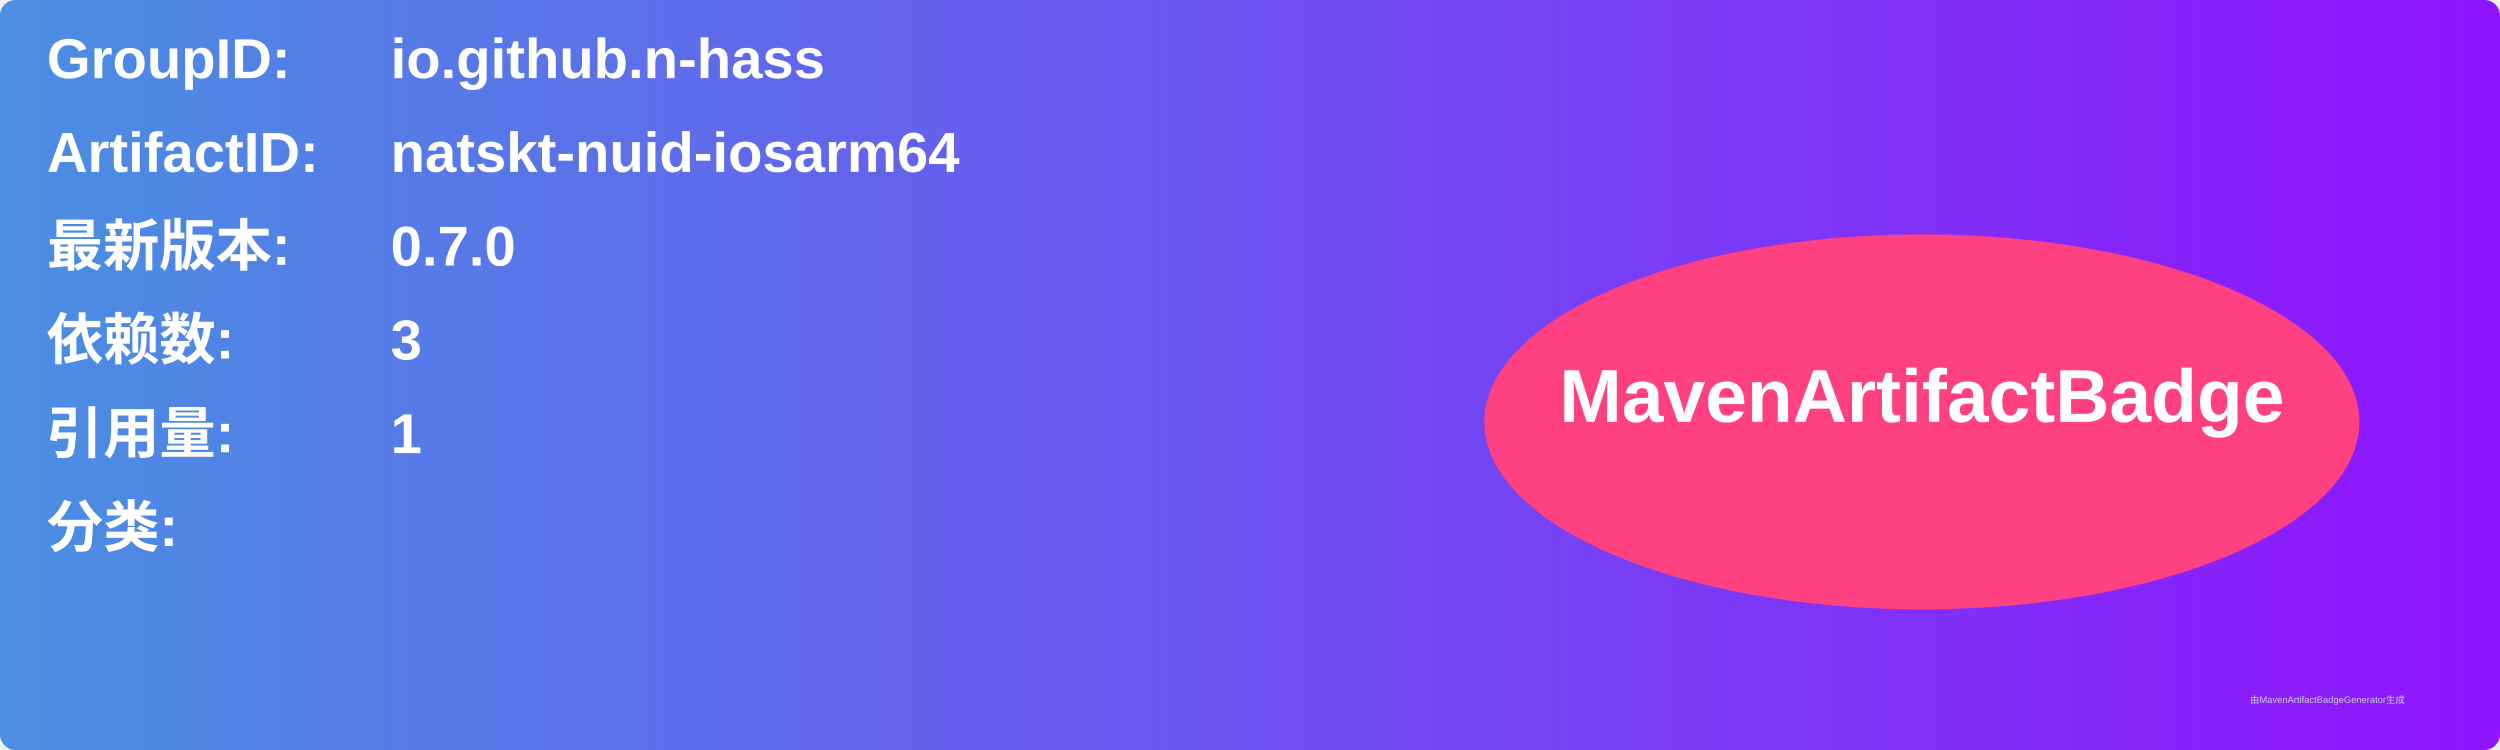
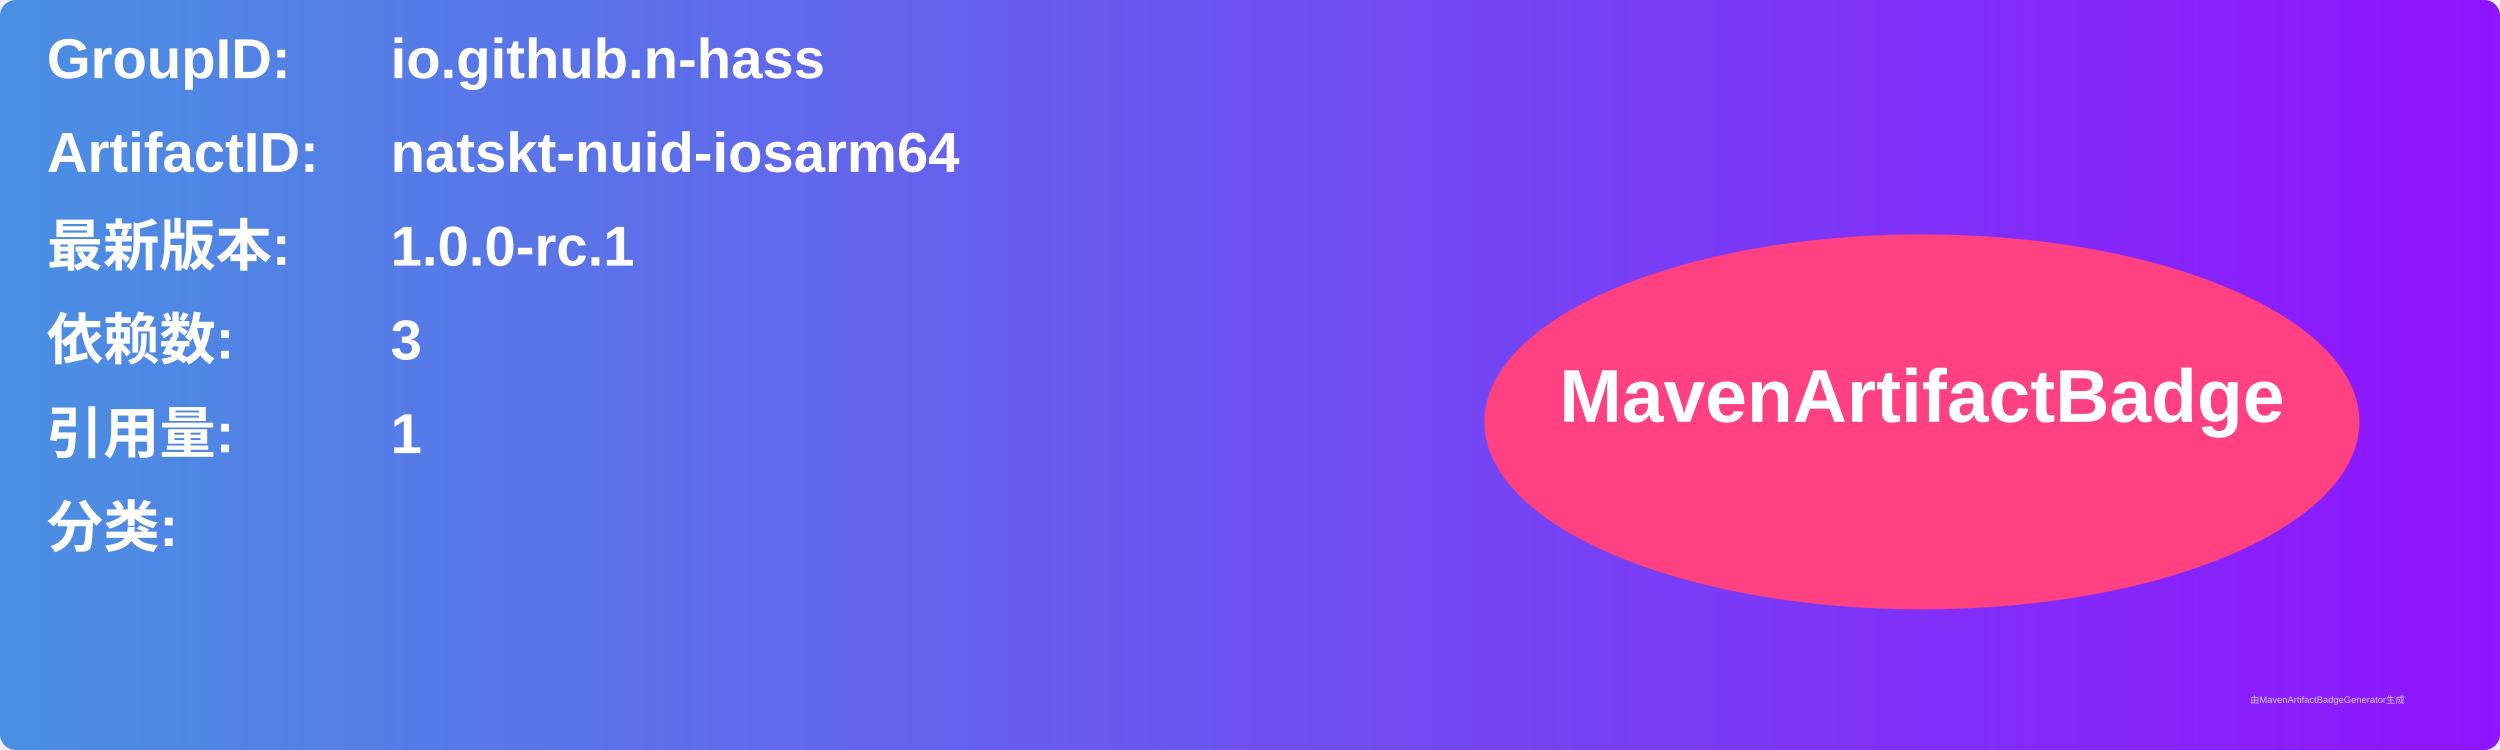
<svg xmlns="http://www.w3.org/2000/svg" width="800" height="240" viewBox="0 0 800 240">
  <linearGradient id="grad" x1="0%" y1="0%" x2="100%" y2="0%">
    <stop offset="0%" stop-color="#4a90e2" />
    <stop offset="100%" stop-color="#9013fe" />
  </linearGradient>
  <rect width="100%" height="100%" rx="5" ry="5" fill="url(#grad)" />
  <g transform="translate(15, 15)">
    <text x="0" y="10" font-family="Arial" font-size="18" fill="white" font-weight="bold" width="260">GroupID:</text>
    <text x="110" y="10" font-family="Arial" font-size="18" fill="white" font-weight="bold" width="460">io.github.n-hass</text>
    <text x="0" y="40" font-family="Arial" font-size="18" fill="white" font-weight="bold" width="260">ArtifactID:</text>
    <text x="110" y="40" font-family="Arial" font-size="18" fill="white" font-weight="bold" width="460">natskt-nuid-iosarm64</text>
    <text x="0" y="70" font-family="Arial" font-size="18" fill="white" font-weight="bold">最新版本:</text>
    <text x="110" y="70" font-family="Arial" font-size="18" fill="white" font-weight="bold">
-       <tspan font-weight="bold">0.7.0</tspan>
+       <tspan font-weight="bold">1.0.0-rc.1</tspan>
    </text>
    <text x="0" y="100" font-family="Arial" font-size="18" fill="white" font-weight="bold">依赖数: </text>
    <text x="110" y="100" font-family="Arial" font-size="18" fill="white">
      <tspan font-weight="bold">3</tspan>
    </text>
    <text x="0" y="130" font-family="Arial" font-size="18" fill="white" font-weight="bold">引用量: </text>
    <text x="110" y="130" font-family="Arial" font-size="18" fill="white">
      <tspan font-weight="bold">1</tspan>
    </text>
    <text x="0" y="160" font-family="Arial" font-size="18" fill="white" font-weight="bold">分类:</text>
    <text x="10" y="190" font-family="Arial" font-size="10" fill="white">
      <tspan font-weight="bold" />
    </text>
    <ellipse cx="600" cy="120" rx="140" ry="60" fill="#ff4081" />
    <text x="600" y="120" text-anchor="middle" font-family="Arial" font-size="24" fill="white" font-weight="bold">MavenArtifactBadge</text>
  </g>
  <text x="720" y="225" font-family="Arial" font-size="3" fill="#d0d0d0">由MavenArtifactBadgeGenerator生成</text>
</svg>
